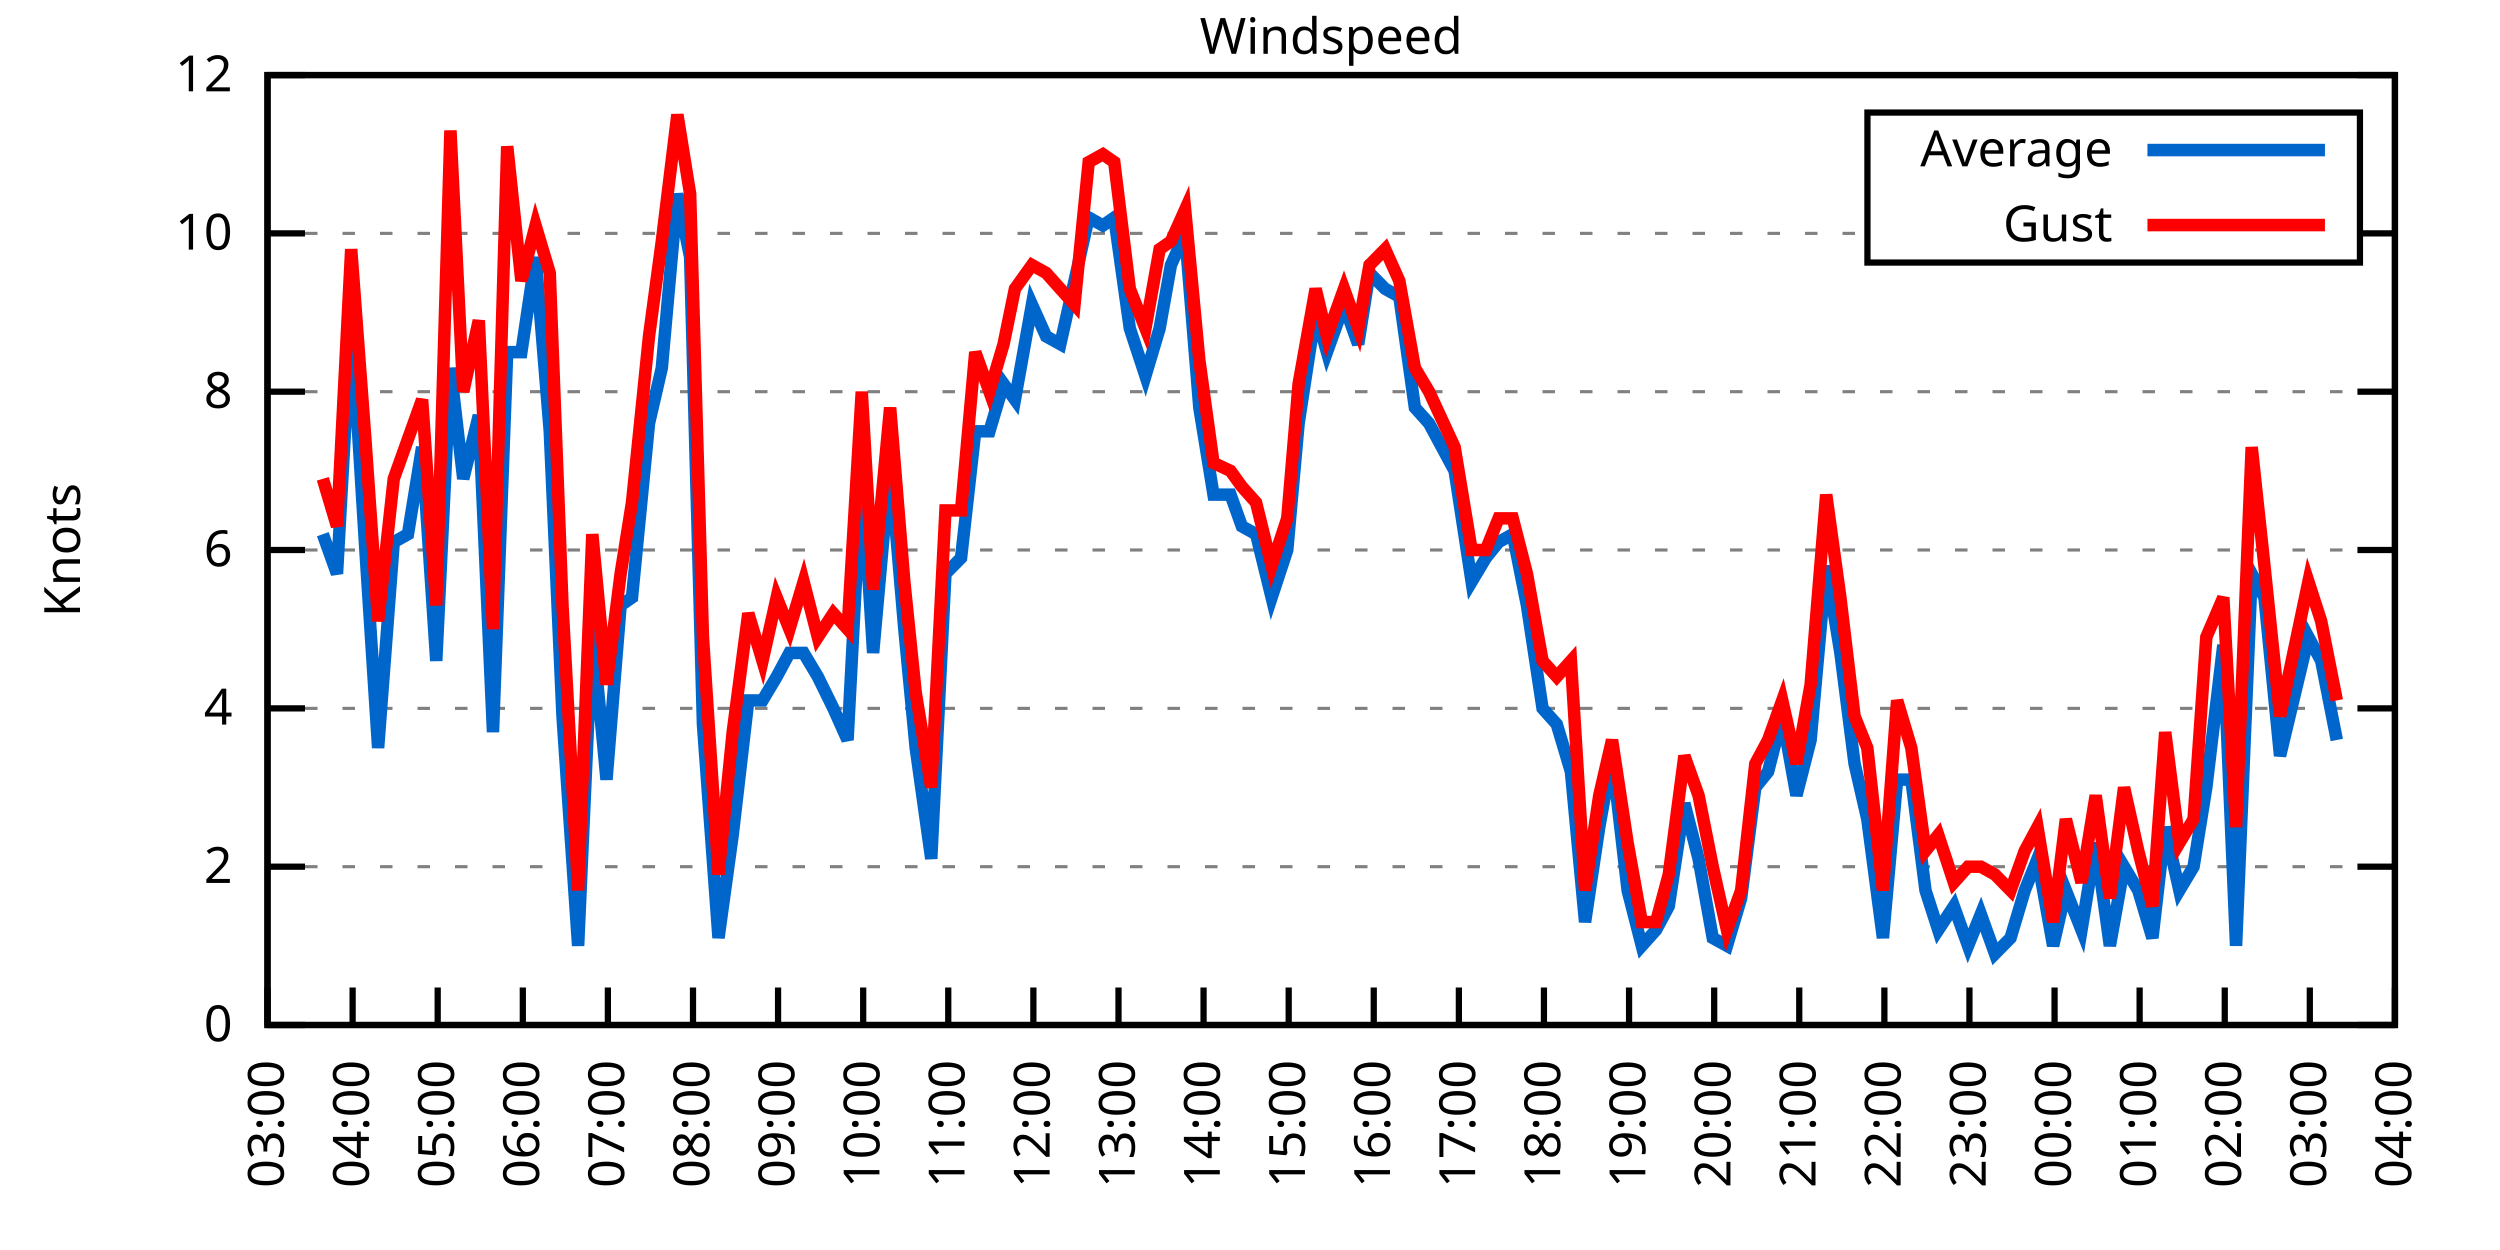
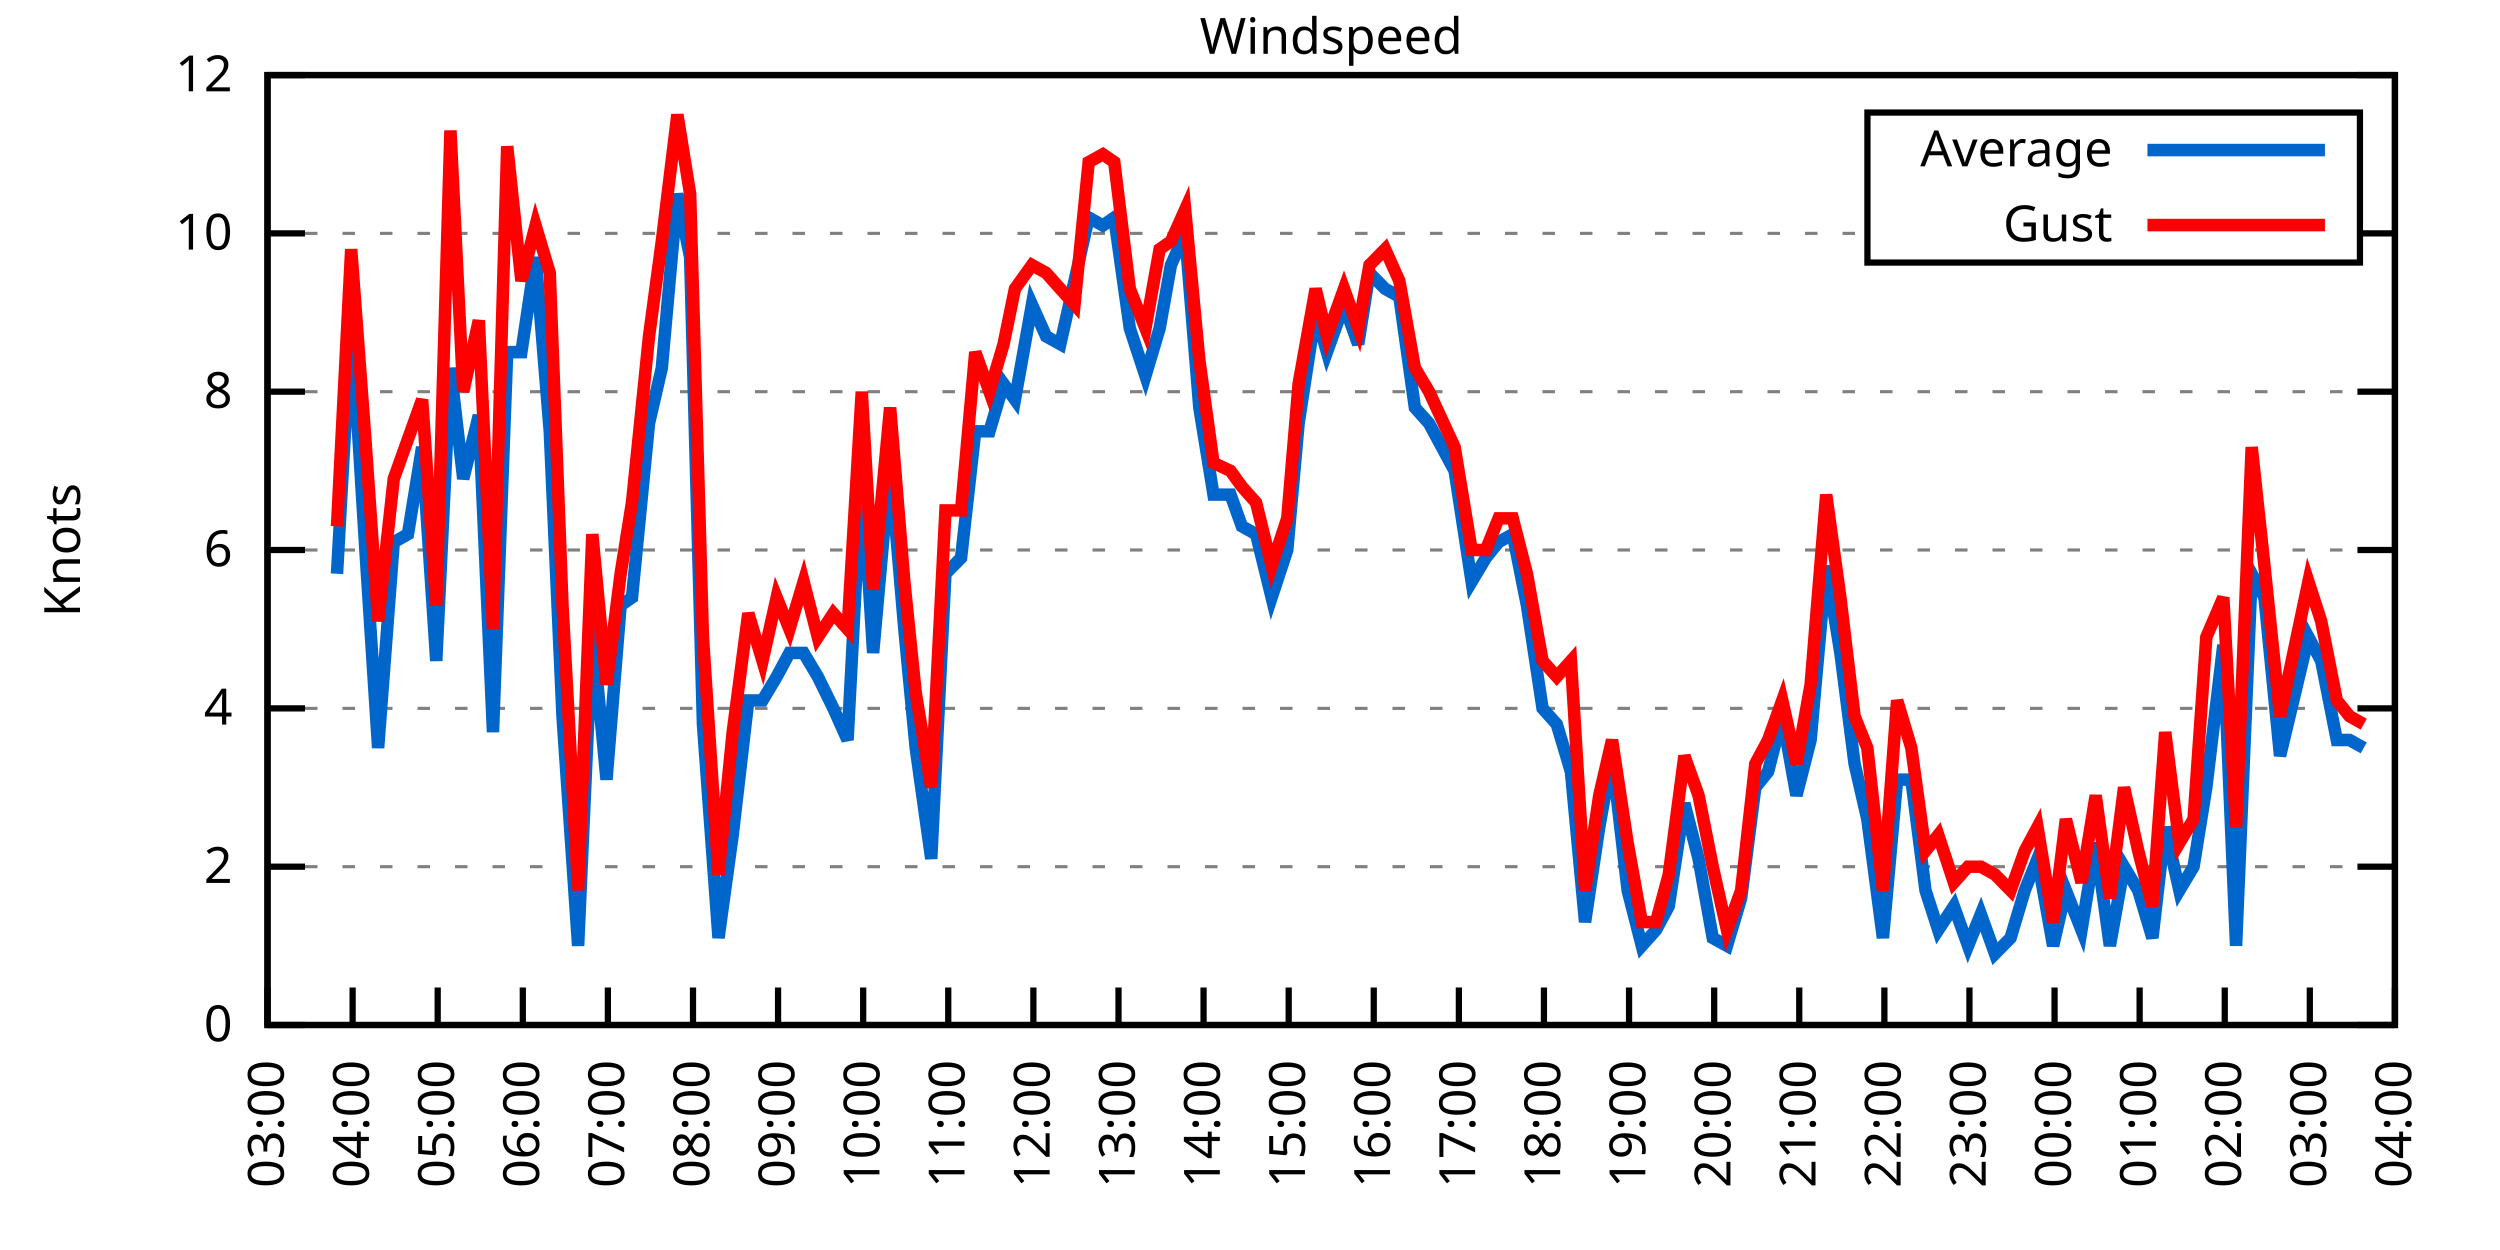
<svg xmlns="http://www.w3.org/2000/svg" xmlns:xlink="http://www.w3.org/1999/xlink" width="400" height="200" viewBox="0 0 400 200">
  <g id="gnuplot_canvas">
    <rect x="0" y="0" width="400" height="200" fill="none" />
    <defs>
      <circle id="gpDot" r="0.5" stroke-width="0.5" stroke="currentColor" />
      <path id="gpPt0" stroke-width="0.333" stroke="currentColor" d="M-1,0 h2 M0,-1 v2" />
      <path id="gpPt1" stroke-width="0.333" stroke="currentColor" d="M-1,-1 L1,1 M1,-1 L-1,1" />
      <path id="gpPt2" stroke-width="0.333" stroke="currentColor" d="M-1,0 L1,0 M0,-1 L0,1 M-1,-1 L1,1 M-1,1 L1,-1" />
      <rect id="gpPt3" stroke-width="0.333" stroke="currentColor" x="-1" y="-1" width="2" height="2" />
      <rect id="gpPt4" stroke-width="0.333" stroke="currentColor" fill="currentColor" x="-1" y="-1" width="2" height="2" />
      <circle id="gpPt5" stroke-width="0.333" stroke="currentColor" cx="0" cy="0" r="1" />
      <use xlink:href="#gpPt5" id="gpPt6" fill="currentColor" stroke="none" />
      <path id="gpPt7" stroke-width="0.333" stroke="currentColor" d="M0,-1.33 L-1.33,0.67 L1.33,0.67 z" />
      <use xlink:href="#gpPt7" id="gpPt8" fill="currentColor" stroke="none" />
      <use xlink:href="#gpPt7" id="gpPt9" stroke="currentColor" transform="rotate(180)" />
      <use xlink:href="#gpPt9" id="gpPt10" fill="currentColor" stroke="none" />
      <use xlink:href="#gpPt3" id="gpPt11" stroke="currentColor" transform="rotate(45)" />
      <use xlink:href="#gpPt11" id="gpPt12" fill="currentColor" stroke="none" />
      <path id="gpPt13" stroke-width="0.333" stroke="currentColor" d="M0,1.330 L1.265,0.411 L0.782,-1.067 L-0.782,-1.076 L-1.265,0.411 z" />
      <use xlink:href="#gpPt13" id="gpPt14" fill="currentColor" stroke="none" />
      <filter id="textbox" filterUnits="objectBoundingBox" x="0" y="0" height="1" width="1">
        <feFlood flood-color="white" flood-opacity="1" result="bgnd" />
        <feComposite in="SourceGraphic" in2="bgnd" operator="atop" />
      </filter>
      <filter id="greybox" filterUnits="objectBoundingBox" x="0" y="0" height="1" width="1">
        <feFlood flood-color="lightgrey" flood-opacity="1" result="grey" />
        <feComposite in="SourceGraphic" in2="grey" operator="atop" />
      </filter>
    </defs>
    <g fill="none" color="white" stroke="currentColor" stroke-width="1.00" stroke-linecap="butt" stroke-linejoin="miter">
</g>
    <g fill="none" color="black" stroke="currentColor" stroke-width="1.00" stroke-linecap="butt" stroke-linejoin="miter">
      <g stroke="none" shape-rendering="crispEdges">
        <polygon fill="rgb(255, 255, 255)" points="42.80,164.00 383.18,164.00 383.18,12.02 42.80,12.02 " />
      </g>
    </g>
    <g fill="none" color="black" stroke="currentColor" stroke-width="1.00" stroke-linecap="butt" stroke-linejoin="miter">
</g>
    <g fill="none" color="black" stroke="black" stroke-width="0.50" stroke-linecap="butt" stroke-linejoin="miter">
</g>
    <g fill="none" color="gray" stroke="currentColor" stroke-width="0.50" stroke-linecap="butt" stroke-linejoin="miter">
      <path stroke="gray" stroke-dasharray="2,4" class="gridline" d="M42.80,164.00 L383.19,164.00  " />
    </g>
    <g fill="none" color="gray" stroke="gray" stroke-width="1.00" stroke-linecap="butt" stroke-linejoin="miter">
</g>
    <g fill="none" color="black" stroke="currentColor" stroke-width="1.00" stroke-linecap="butt" stroke-linejoin="miter">
      <path stroke="black" d="M42.80,164.00 L48.80,164.00 M383.19,164.00 L377.19,164.00  " />
      <g transform="translate(37.20,166.60)" stroke="none" fill="black" font-family="Sans" font-size="8.00" text-anchor="end">
        <text>
          <tspan font-family="Sans"> 0</tspan>
        </text>
      </g>
    </g>
    <g fill="none" color="black" stroke="currentColor" stroke-width="1.00" stroke-linecap="butt" stroke-linejoin="miter">
</g>
    <g fill="none" color="black" stroke="black" stroke-width="0.50" stroke-linecap="butt" stroke-linejoin="miter">
</g>
    <g fill="none" color="gray" stroke="currentColor" stroke-width="0.50" stroke-linecap="butt" stroke-linejoin="miter">
      <path stroke="gray" stroke-dasharray="2,4" class="gridline" d="M42.80,138.67 L383.19,138.67  " />
    </g>
    <g fill="none" color="gray" stroke="gray" stroke-width="1.00" stroke-linecap="butt" stroke-linejoin="miter">
</g>
    <g fill="none" color="black" stroke="currentColor" stroke-width="1.00" stroke-linecap="butt" stroke-linejoin="miter">
      <path stroke="black" d="M42.80,138.67 L48.80,138.67 M383.19,138.67 L377.19,138.67  " />
      <g transform="translate(37.20,141.27)" stroke="none" fill="black" font-family="Sans" font-size="8.00" text-anchor="end">
        <text>
          <tspan font-family="Sans"> 2</tspan>
        </text>
      </g>
    </g>
    <g fill="none" color="black" stroke="currentColor" stroke-width="1.00" stroke-linecap="butt" stroke-linejoin="miter">
</g>
    <g fill="none" color="black" stroke="black" stroke-width="0.50" stroke-linecap="butt" stroke-linejoin="miter">
</g>
    <g fill="none" color="gray" stroke="currentColor" stroke-width="0.50" stroke-linecap="butt" stroke-linejoin="miter">
      <path stroke="gray" stroke-dasharray="2,4" class="gridline" d="M42.80,113.34 L383.19,113.34  " />
    </g>
    <g fill="none" color="gray" stroke="gray" stroke-width="1.00" stroke-linecap="butt" stroke-linejoin="miter">
</g>
    <g fill="none" color="black" stroke="currentColor" stroke-width="1.00" stroke-linecap="butt" stroke-linejoin="miter">
      <path stroke="black" d="M42.80,113.34 L48.80,113.34 M383.19,113.34 L377.19,113.34  " />
      <g transform="translate(37.20,115.94)" stroke="none" fill="black" font-family="Sans" font-size="8.00" text-anchor="end">
        <text>
          <tspan font-family="Sans"> 4</tspan>
        </text>
      </g>
    </g>
    <g fill="none" color="black" stroke="currentColor" stroke-width="1.00" stroke-linecap="butt" stroke-linejoin="miter">
</g>
    <g fill="none" color="black" stroke="black" stroke-width="0.50" stroke-linecap="butt" stroke-linejoin="miter">
</g>
    <g fill="none" color="gray" stroke="currentColor" stroke-width="0.50" stroke-linecap="butt" stroke-linejoin="miter">
      <path stroke="gray" stroke-dasharray="2,4" class="gridline" d="M42.80,88.00 L383.19,88.00  " />
    </g>
    <g fill="none" color="gray" stroke="gray" stroke-width="1.00" stroke-linecap="butt" stroke-linejoin="miter">
</g>
    <g fill="none" color="black" stroke="currentColor" stroke-width="1.00" stroke-linecap="butt" stroke-linejoin="miter">
      <path stroke="black" d="M42.80,88.00 L48.80,88.00 M383.19,88.00 L377.19,88.00  " />
      <g transform="translate(37.20,90.60)" stroke="none" fill="black" font-family="Sans" font-size="8.00" text-anchor="end">
        <text>
          <tspan font-family="Sans"> 6</tspan>
        </text>
      </g>
    </g>
    <g fill="none" color="black" stroke="currentColor" stroke-width="1.00" stroke-linecap="butt" stroke-linejoin="miter">
</g>
    <g fill="none" color="black" stroke="black" stroke-width="0.50" stroke-linecap="butt" stroke-linejoin="miter">
</g>
    <g fill="none" color="gray" stroke="currentColor" stroke-width="0.50" stroke-linecap="butt" stroke-linejoin="miter">
      <path stroke="gray" stroke-dasharray="2,4" class="gridline" d="M42.80,62.67 L383.19,62.67  " />
    </g>
    <g fill="none" color="gray" stroke="gray" stroke-width="1.00" stroke-linecap="butt" stroke-linejoin="miter">
</g>
    <g fill="none" color="black" stroke="currentColor" stroke-width="1.00" stroke-linecap="butt" stroke-linejoin="miter">
      <path stroke="black" d="M42.80,62.67 L48.80,62.67 M383.19,62.67 L377.19,62.67  " />
      <g transform="translate(37.20,65.27)" stroke="none" fill="black" font-family="Sans" font-size="8.00" text-anchor="end">
        <text>
          <tspan font-family="Sans"> 8</tspan>
        </text>
      </g>
    </g>
    <g fill="none" color="black" stroke="currentColor" stroke-width="1.00" stroke-linecap="butt" stroke-linejoin="miter">
</g>
    <g fill="none" color="black" stroke="black" stroke-width="0.50" stroke-linecap="butt" stroke-linejoin="miter">
</g>
    <g fill="none" color="gray" stroke="currentColor" stroke-width="0.50" stroke-linecap="butt" stroke-linejoin="miter">
      <path stroke="gray" stroke-dasharray="2,4" class="gridline" d="M42.80,37.34 L298.79,37.34 M377.59,37.34 L383.19,37.34  " />
    </g>
    <g fill="none" color="gray" stroke="gray" stroke-width="1.00" stroke-linecap="butt" stroke-linejoin="miter">
</g>
    <g fill="none" color="black" stroke="currentColor" stroke-width="1.00" stroke-linecap="butt" stroke-linejoin="miter">
      <path stroke="black" d="M42.80,37.34 L48.80,37.34 M383.19,37.34 L377.19,37.34  " />
      <g transform="translate(37.20,39.94)" stroke="none" fill="black" font-family="Sans" font-size="8.00" text-anchor="end">
        <text>
          <tspan font-family="Sans"> 10</tspan>
        </text>
      </g>
    </g>
    <g fill="none" color="black" stroke="currentColor" stroke-width="1.00" stroke-linecap="butt" stroke-linejoin="miter">
</g>
    <g fill="none" color="black" stroke="black" stroke-width="0.50" stroke-linecap="butt" stroke-linejoin="miter">
</g>
    <g fill="none" color="gray" stroke="currentColor" stroke-width="0.50" stroke-linecap="butt" stroke-linejoin="miter">
      <path stroke="gray" stroke-dasharray="2,4" class="gridline" d="M42.80,12.01 L383.19,12.01  " />
    </g>
    <g fill="none" color="gray" stroke="gray" stroke-width="1.00" stroke-linecap="butt" stroke-linejoin="miter">
</g>
    <g fill="none" color="black" stroke="currentColor" stroke-width="1.00" stroke-linecap="butt" stroke-linejoin="miter">
      <path stroke="black" d="M42.80,12.01 L48.80,12.01 M383.19,12.01 L377.19,12.01  " />
      <g transform="translate(37.20,14.61)" stroke="none" fill="black" font-family="Sans" font-size="8.00" text-anchor="end">
        <text>
          <tspan font-family="Sans"> 12</tspan>
        </text>
      </g>
    </g>
    <g fill="none" color="black" stroke="currentColor" stroke-width="1.00" stroke-linecap="butt" stroke-linejoin="miter">
      <path stroke="black" d="M42.80,164.00 L42.80,158.00  " />
      <g transform="translate(45.40,169.60) rotate(270.00)" stroke="none" fill="black" font-family="Sans" font-size="8.00" text-anchor="end">
        <text>
          <tspan font-family="Sans">03:00</tspan>
        </text>
      </g>
    </g>
    <g fill="none" color="black" stroke="currentColor" stroke-width="1.00" stroke-linecap="butt" stroke-linejoin="miter">
      <path stroke="black" d="M56.42,164.00 L56.42,158.00  " />
      <g transform="translate(59.02,169.60) rotate(270.00)" stroke="none" fill="black" font-family="Sans" font-size="8.00" text-anchor="end">
        <text>
          <tspan font-family="Sans">04:00</tspan>
        </text>
      </g>
    </g>
    <g fill="none" color="black" stroke="currentColor" stroke-width="1.00" stroke-linecap="butt" stroke-linejoin="miter">
      <path stroke="black" d="M70.03,164.00 L70.03,158.00  " />
      <g transform="translate(72.63,169.60) rotate(270.00)" stroke="none" fill="black" font-family="Sans" font-size="8.00" text-anchor="end">
        <text>
          <tspan font-family="Sans">05:00</tspan>
        </text>
      </g>
    </g>
    <g fill="none" color="black" stroke="currentColor" stroke-width="1.00" stroke-linecap="butt" stroke-linejoin="miter">
      <path stroke="black" d="M83.65,164.00 L83.65,158.00  " />
      <g transform="translate(86.25,169.60) rotate(270.00)" stroke="none" fill="black" font-family="Sans" font-size="8.00" text-anchor="end">
        <text>
          <tspan font-family="Sans">06:00</tspan>
        </text>
      </g>
    </g>
    <g fill="none" color="black" stroke="currentColor" stroke-width="1.00" stroke-linecap="butt" stroke-linejoin="miter">
      <path stroke="black" d="M97.26,164.00 L97.26,158.00  " />
      <g transform="translate(99.86,169.60) rotate(270.00)" stroke="none" fill="black" font-family="Sans" font-size="8.00" text-anchor="end">
        <text>
          <tspan font-family="Sans">07:00</tspan>
        </text>
      </g>
    </g>
    <g fill="none" color="black" stroke="currentColor" stroke-width="1.00" stroke-linecap="butt" stroke-linejoin="miter">
      <path stroke="black" d="M110.88,164.00 L110.88,158.00  " />
      <g transform="translate(113.48,169.60) rotate(270.00)" stroke="none" fill="black" font-family="Sans" font-size="8.00" text-anchor="end">
        <text>
          <tspan font-family="Sans">08:00</tspan>
        </text>
      </g>
    </g>
    <g fill="none" color="black" stroke="currentColor" stroke-width="1.00" stroke-linecap="butt" stroke-linejoin="miter">
      <path stroke="black" d="M124.49,164.00 L124.49,158.00  " />
      <g transform="translate(127.09,169.60) rotate(270.00)" stroke="none" fill="black" font-family="Sans" font-size="8.00" text-anchor="end">
        <text>
          <tspan font-family="Sans">09:00</tspan>
        </text>
      </g>
    </g>
    <g fill="none" color="black" stroke="currentColor" stroke-width="1.00" stroke-linecap="butt" stroke-linejoin="miter">
      <path stroke="black" d="M138.11,164.00 L138.11,158.00  " />
      <g transform="translate(140.71,169.60) rotate(270.00)" stroke="none" fill="black" font-family="Sans" font-size="8.00" text-anchor="end">
        <text>
          <tspan font-family="Sans">10:00</tspan>
        </text>
      </g>
    </g>
    <g fill="none" color="black" stroke="currentColor" stroke-width="1.00" stroke-linecap="butt" stroke-linejoin="miter">
      <path stroke="black" d="M151.72,164.00 L151.72,158.00  " />
      <g transform="translate(154.32,169.60) rotate(270.00)" stroke="none" fill="black" font-family="Sans" font-size="8.00" text-anchor="end">
        <text>
          <tspan font-family="Sans">11:00</tspan>
        </text>
      </g>
    </g>
    <g fill="none" color="black" stroke="currentColor" stroke-width="1.00" stroke-linecap="butt" stroke-linejoin="miter">
      <path stroke="black" d="M165.34,164.00 L165.34,158.00  " />
      <g transform="translate(167.94,169.60) rotate(270.00)" stroke="none" fill="black" font-family="Sans" font-size="8.00" text-anchor="end">
        <text>
          <tspan font-family="Sans">12:00</tspan>
        </text>
      </g>
    </g>
    <g fill="none" color="black" stroke="currentColor" stroke-width="1.00" stroke-linecap="butt" stroke-linejoin="miter">
      <path stroke="black" d="M178.96,164.00 L178.96,158.00  " />
      <g transform="translate(181.56,169.60) rotate(270.00)" stroke="none" fill="black" font-family="Sans" font-size="8.00" text-anchor="end">
        <text>
          <tspan font-family="Sans">13:00</tspan>
        </text>
      </g>
    </g>
    <g fill="none" color="black" stroke="currentColor" stroke-width="1.00" stroke-linecap="butt" stroke-linejoin="miter">
      <path stroke="black" d="M192.57,164.00 L192.57,158.00  " />
      <g transform="translate(195.17,169.60) rotate(270.00)" stroke="none" fill="black" font-family="Sans" font-size="8.00" text-anchor="end">
        <text>
          <tspan font-family="Sans">14:00</tspan>
        </text>
      </g>
    </g>
    <g fill="none" color="black" stroke="currentColor" stroke-width="1.00" stroke-linecap="butt" stroke-linejoin="miter">
      <path stroke="black" d="M206.19,164.00 L206.19,158.00  " />
      <g transform="translate(208.79,169.60) rotate(270.00)" stroke="none" fill="black" font-family="Sans" font-size="8.00" text-anchor="end">
        <text>
          <tspan font-family="Sans">15:00</tspan>
        </text>
      </g>
    </g>
    <g fill="none" color="black" stroke="currentColor" stroke-width="1.00" stroke-linecap="butt" stroke-linejoin="miter">
      <path stroke="black" d="M219.80,164.00 L219.80,158.00  " />
      <g transform="translate(222.40,169.60) rotate(270.00)" stroke="none" fill="black" font-family="Sans" font-size="8.00" text-anchor="end">
        <text>
          <tspan font-family="Sans">16:00</tspan>
        </text>
      </g>
    </g>
    <g fill="none" color="black" stroke="currentColor" stroke-width="1.00" stroke-linecap="butt" stroke-linejoin="miter">
      <path stroke="black" d="M233.42,164.00 L233.42,158.00  " />
      <g transform="translate(236.02,169.60) rotate(270.00)" stroke="none" fill="black" font-family="Sans" font-size="8.00" text-anchor="end">
        <text>
          <tspan font-family="Sans">17:00</tspan>
        </text>
      </g>
    </g>
    <g fill="none" color="black" stroke="currentColor" stroke-width="1.00" stroke-linecap="butt" stroke-linejoin="miter">
      <path stroke="black" d="M247.03,164.00 L247.03,158.00  " />
      <g transform="translate(249.63,169.60) rotate(270.00)" stroke="none" fill="black" font-family="Sans" font-size="8.00" text-anchor="end">
        <text>
          <tspan font-family="Sans">18:00</tspan>
        </text>
      </g>
    </g>
    <g fill="none" color="black" stroke="currentColor" stroke-width="1.00" stroke-linecap="butt" stroke-linejoin="miter">
      <path stroke="black" d="M260.65,164.00 L260.65,158.00  " />
      <g transform="translate(263.25,169.60) rotate(270.00)" stroke="none" fill="black" font-family="Sans" font-size="8.00" text-anchor="end">
        <text>
          <tspan font-family="Sans">19:00</tspan>
        </text>
      </g>
    </g>
    <g fill="none" color="black" stroke="currentColor" stroke-width="1.00" stroke-linecap="butt" stroke-linejoin="miter">
      <path stroke="black" d="M274.27,164.00 L274.27,158.00  " />
      <g transform="translate(276.87,169.60) rotate(270.00)" stroke="none" fill="black" font-family="Sans" font-size="8.00" text-anchor="end">
        <text>
          <tspan font-family="Sans">20:00</tspan>
        </text>
      </g>
    </g>
    <g fill="none" color="black" stroke="currentColor" stroke-width="1.00" stroke-linecap="butt" stroke-linejoin="miter">
      <path stroke="black" d="M287.88,164.00 L287.88,158.00  " />
      <g transform="translate(290.48,169.60) rotate(270.00)" stroke="none" fill="black" font-family="Sans" font-size="8.00" text-anchor="end">
        <text>
          <tspan font-family="Sans">21:00</tspan>
        </text>
      </g>
    </g>
    <g fill="none" color="black" stroke="currentColor" stroke-width="1.00" stroke-linecap="butt" stroke-linejoin="miter">
      <path stroke="black" d="M301.50,164.00 L301.50,158.00  " />
      <g transform="translate(304.10,169.60) rotate(270.00)" stroke="none" fill="black" font-family="Sans" font-size="8.00" text-anchor="end">
        <text>
          <tspan font-family="Sans">22:00</tspan>
        </text>
      </g>
    </g>
    <g fill="none" color="black" stroke="currentColor" stroke-width="1.00" stroke-linecap="butt" stroke-linejoin="miter">
      <path stroke="black" d="M315.11,164.00 L315.11,158.00  " />
      <g transform="translate(317.71,169.60) rotate(270.00)" stroke="none" fill="black" font-family="Sans" font-size="8.00" text-anchor="end">
        <text>
          <tspan font-family="Sans">23:00</tspan>
        </text>
      </g>
    </g>
    <g fill="none" color="black" stroke="currentColor" stroke-width="1.00" stroke-linecap="butt" stroke-linejoin="miter">
      <path stroke="black" d="M328.73,164.00 L328.73,158.00  " />
      <g transform="translate(331.33,169.60) rotate(270.00)" stroke="none" fill="black" font-family="Sans" font-size="8.00" text-anchor="end">
        <text>
          <tspan font-family="Sans">00:00</tspan>
        </text>
      </g>
    </g>
    <g fill="none" color="black" stroke="currentColor" stroke-width="1.00" stroke-linecap="butt" stroke-linejoin="miter">
      <path stroke="black" d="M342.34,164.00 L342.34,158.00  " />
      <g transform="translate(344.94,169.60) rotate(270.00)" stroke="none" fill="black" font-family="Sans" font-size="8.00" text-anchor="end">
        <text>
          <tspan font-family="Sans">01:00</tspan>
        </text>
      </g>
    </g>
    <g fill="none" color="black" stroke="currentColor" stroke-width="1.00" stroke-linecap="butt" stroke-linejoin="miter">
      <path stroke="black" d="M355.96,164.00 L355.96,158.00  " />
      <g transform="translate(358.56,169.60) rotate(270.00)" stroke="none" fill="black" font-family="Sans" font-size="8.00" text-anchor="end">
        <text>
          <tspan font-family="Sans">02:00</tspan>
        </text>
      </g>
    </g>
    <g fill="none" color="black" stroke="currentColor" stroke-width="1.00" stroke-linecap="butt" stroke-linejoin="miter">
      <path stroke="black" d="M369.57,164.00 L369.57,158.00  " />
      <g transform="translate(372.17,169.60) rotate(270.00)" stroke="none" fill="black" font-family="Sans" font-size="8.00" text-anchor="end">
        <text>
          <tspan font-family="Sans">03:00</tspan>
        </text>
      </g>
    </g>
    <g fill="none" color="black" stroke="currentColor" stroke-width="1.00" stroke-linecap="butt" stroke-linejoin="miter">
      <path stroke="black" d="M383.19,164.00 L383.19,158.00  " />
      <g transform="translate(385.79,169.60) rotate(270.00)" stroke="none" fill="black" font-family="Sans" font-size="8.00" text-anchor="end">
        <text>
          <tspan font-family="Sans">04:00</tspan>
        </text>
      </g>
    </g>
    <g fill="none" color="black" stroke="currentColor" stroke-width="1.00" stroke-linecap="butt" stroke-linejoin="miter">
</g>
    <g fill="none" color="black" stroke="currentColor" stroke-width="1.00" stroke-linecap="butt" stroke-linejoin="miter">
      <path stroke="black" d="M42.80,12.01 L42.80,164.00 L383.19,164.00 L383.19,12.01 L42.80,12.01 Z  " />
    </g>
    <g fill="none" color="black" stroke="currentColor" stroke-width="1.00" stroke-linecap="butt" stroke-linejoin="miter">
</g>
    <g fill="none" color="black" stroke="currentColor" stroke-width="1.00" stroke-linecap="butt" stroke-linejoin="miter">
      <path stroke="black" d="M298.79,42.01 L298.79,18.01 L377.59,18.01 L377.59,42.01 L298.79,42.01 Z  " />
    </g>
    <g id="Windspeed_plot_1">
      <g fill="none" color="white" stroke="black" stroke-width="2.00" stroke-linecap="butt" stroke-linejoin="miter">
</g>
      <g fill="none" color="black" stroke="currentColor" stroke-width="2.00" stroke-linecap="butt" stroke-linejoin="miter">
        <g transform="translate(337.99,26.61)" stroke="none" fill="black" font-family="Sans" font-size="8.00" text-anchor="end">
          <text>
            <tspan font-family="Sans">Average</tspan>
          </text>
        </g>
      </g>
      <g fill="none" color="black" stroke="currentColor" stroke-width="2.00" stroke-linecap="butt" stroke-linejoin="miter">
-         <path stroke="rgb(  0, 102, 204)" d="M343.59,24.01 L371.99,24.01 M51.65,85.47 L53.92,91.80 L56.19,51.27 L58.46,88.00 L60.50,119.67 L63.00,86.74   L65.27,85.47 L67.54,71.54 L69.80,105.74 L72.07,58.87 L74.12,76.61 L76.61,66.47 L78.88,117.14 L81.15,56.34   L83.42,56.34 L85.69,41.14 L87.96,69.01 L90.00,114.60 L92.50,151.33 L94.77,100.67 L97.04,124.74 L99.30,96.87   L101.12,95.60 L103.84,67.74 L105.89,58.87 L108.38,31.01 L110.42,41.14 L112.47,115.87 L114.96,150.07 L117.23,133.60   L119.73,112.07 L122.00,112.07 L124.27,108.27 L126.31,104.47 L128.58,104.47 L130.85,108.27 L133.34,113.34 L135.61,118.40   L137.88,75.34 L139.70,104.47 L142.42,74.07 L144.69,100.67 L146.51,119.67 L149.00,137.40 L151.27,91.80 L153.77,89.27   L156.04,69.01 L158.31,69.01 L160.57,61.41 L162.39,63.94 L165.11,48.74 L167.38,53.81 L169.65,55.07 L171.92,44.94   L174.19,34.81 L176.46,36.08 L178.28,34.81 L180.77,52.54 L183.27,60.14 L185.54,52.54 L187.35,42.41 L189.62,37.34   L191.89,65.21 L194.16,79.14 L196.88,79.14 L198.70,84.21 L200.97,85.47 L203.46,95.60 L205.96,88.00 L207.78,67.74   L210.50,50.01 L212.31,56.34 L215.04,48.74 L217.31,55.07 L219.12,43.67 L221.62,46.21 L223.89,47.47 L226.38,65.21   L228.65,67.74 L232.74,75.34 L235.46,93.07 L237.73,89.27 L239.77,86.74 L242.04,85.47 L244.31,96.87 L246.81,113.34   L249.08,115.87 L251.35,123.47 L253.61,147.53 L255.88,132.34 L257.93,120.94 L260.42,142.47 L262.69,151.33 L264.96,148.80   L267.00,145.00 L269.50,128.54 L271.77,137.40 L274.04,150.07 L276.31,151.33 L278.58,143.73 L280.85,126.00 L282.89,123.47   L285.16,114.60 L287.43,127.27 L289.70,118.40 L292.19,90.54 L294.46,104.47 L296.73,122.20 L298.77,131.07 L301.27,150.07   L303.54,124.74 L305.81,124.74 L308.08,142.47 L310.12,148.80 L312.62,145.00 L314.89,151.33 L316.93,146.27 L319.20,152.60   L321.69,150.07 L323.96,142.47 L326.00,137.40 L328.50,151.33 L330.54,142.47 L333.04,148.80 L335.31,134.87 L337.58,151.33   L339.85,138.67 L342.12,142.47 L344.39,150.07 L346.43,132.34 L348.70,142.47 L350.97,138.67 L353.01,126.00 L355.73,103.20   L357.77,151.33 L360.27,91.80 L362.31,95.60 L364.81,120.94 L369.35,101.94 L371.39,105.74 L373.89,118.40  " />
+         <path stroke="rgb(  0, 102, 204)" d="M343.59,24.01 L371.99,24.01 M53.92,91.80 L56.19,51.27 L58.46,88.00 L60.50,119.67 L63.00,86.74 L65.27,85.47   L67.54,71.54 L69.80,105.74 L72.07,58.87 L74.12,76.61 L76.61,66.47 L78.88,117.14 L81.15,56.34 L83.42,56.34   L85.69,41.14 L87.96,69.01 L90.00,114.60 L92.50,151.33 L94.77,100.67 L97.04,124.74 L99.30,96.87 L101.12,95.60   L103.84,67.74 L105.89,58.87 L108.38,31.01 L110.42,41.14 L112.47,115.87 L114.96,150.07 L117.23,133.60 L119.73,112.07   L122.00,112.07 L124.27,108.27 L126.31,104.47 L128.58,104.47 L130.85,108.27 L133.34,113.34 L135.61,118.40 L137.88,75.34   L139.70,104.47 L142.42,74.07 L144.69,100.67 L146.51,119.67 L149.00,137.40 L151.27,91.80 L153.77,89.27 L156.04,69.01   L158.31,69.01 L160.57,61.41 L162.39,63.94 L165.11,48.74 L167.38,53.81 L169.65,55.07 L171.92,44.94 L174.19,34.81   L176.46,36.08 L178.28,34.81 L180.77,52.54 L183.27,60.14 L185.54,52.54 L187.35,42.41 L189.62,37.34 L191.89,65.21   L194.16,79.14 L196.88,79.14 L198.70,84.21 L200.97,85.47 L203.46,95.60 L205.96,88.00 L207.78,67.74 L210.50,50.01   L212.31,56.34 L215.04,48.74 L217.31,55.07 L219.12,43.67 L221.62,46.21 L223.89,47.47 L226.38,65.21 L228.65,67.74   L232.74,75.34 L235.46,93.07 L237.73,89.27 L239.77,86.74 L242.04,85.47 L244.31,96.87 L246.81,113.34 L249.08,115.87   L251.35,123.47 L253.61,147.53 L255.88,132.34 L257.93,120.94 L260.42,142.47 L262.69,151.33 L264.96,148.80 L267.00,145.00   L269.50,128.54 L271.77,137.40 L274.04,150.07 L276.31,151.33 L278.58,143.73 L280.85,126.00 L282.89,123.47 L285.16,114.60   L287.43,127.27 L289.70,118.40 L292.19,90.54 L294.46,104.47 L296.73,122.20 L298.77,131.07 L301.27,150.07 L303.54,124.74   L305.81,124.74 L308.08,142.47 L310.12,148.80 L312.62,145.00 L314.89,151.33 L316.93,146.27 L319.20,152.60 L321.69,150.07   L323.96,142.47 L326.00,137.40 L328.50,151.33 L330.54,142.47 L333.04,148.80 L335.31,134.87 L337.58,151.33 L339.85,138.67   L342.12,142.47 L344.39,150.07 L346.43,132.34 L348.70,142.47 L350.97,138.67 L353.01,126.00 L355.73,103.20 L357.77,151.33   L360.27,91.80 L362.31,95.60 L364.81,120.94 L369.35,101.94 L371.39,105.74 L373.89,118.40 L375.93,118.40 L378.20,119.67    " />
      </g>
    </g>
    <g id="Windspeed_plot_2">
      <g fill="none" color="black" stroke="currentColor" stroke-width="2.00" stroke-linecap="butt" stroke-linejoin="miter">
        <g transform="translate(337.99,38.61)" stroke="none" fill="black" font-family="Sans" font-size="8.00" text-anchor="end">
          <text>
            <tspan font-family="Sans">Gust</tspan>
          </text>
        </g>
      </g>
      <g fill="none" color="black" stroke="currentColor" stroke-width="2.00" stroke-linecap="butt" stroke-linejoin="miter">
-         <path stroke="rgb(255,   0,   0)" d="M343.59,36.01 L371.99,36.01 M51.65,76.61 L53.92,84.21 L56.19,39.87 L58.46,70.27 L60.50,99.40 L63.00,76.61   L65.27,70.27 L67.54,63.94 L69.80,96.87 L72.07,20.88 L74.12,62.67 L76.61,51.27 L78.88,100.67 L81.15,23.41   L83.42,44.94 L85.69,36.08 L87.96,43.67 L90.00,96.87 L92.50,142.47 L94.77,85.47 L97.04,109.54 L99.30,91.80   L101.12,80.41 L103.84,53.81 L105.89,38.61 L108.38,18.34 L110.42,31.01 L112.47,101.94 L114.96,139.93 L117.23,117.14   L119.73,98.14 L122.00,105.74 L124.27,95.60 L126.31,100.67 L128.58,93.07 L130.85,101.94 L133.34,98.14 L135.61,100.67   L137.88,62.67 L139.70,94.34 L142.42,65.21 L144.69,93.07 L146.51,110.80 L149.00,126.00 L151.27,81.67 L153.77,81.67   L156.04,56.34 L158.31,62.67 L160.57,55.07 L162.39,46.21 L165.11,42.41 L167.38,43.67 L169.65,46.21 L171.92,48.74   L174.19,25.94 L176.46,24.68 L178.28,25.94 L180.77,46.21 L183.27,52.54 L185.54,39.87 L187.35,38.61 L189.62,33.54   L191.89,57.61 L194.16,74.07 L196.88,75.34 L198.70,77.87 L200.97,80.41 L203.46,90.54 L205.96,82.94 L207.78,61.41   L210.50,46.21 L212.31,53.81 L215.04,46.21 L217.31,52.54 L219.12,42.41 L221.62,39.87 L223.89,44.94 L226.38,58.87   L228.65,62.67 L232.74,71.54 L235.46,88.00 L237.73,88.00 L239.77,82.94 L242.04,82.94 L244.31,91.80 L246.81,105.74   L249.08,108.27 L251.35,105.74 L253.61,142.47 L255.88,127.27 L257.93,118.40 L260.42,134.87 L262.69,147.53 L264.96,147.53   L267.00,139.93 L269.50,120.94 L271.77,127.27 L274.04,138.67 L276.31,148.80 L278.58,142.47 L280.85,122.20 L282.89,118.40   L285.16,112.07 L287.43,122.20 L289.70,109.54 L292.19,79.14 L294.46,95.60 L296.73,114.60 L298.77,119.67 L301.27,142.47   L303.54,112.07 L305.81,119.67 L308.08,136.14 L310.12,133.60 L312.62,141.20 L314.89,138.67 L316.93,138.67 L319.20,139.93   L321.69,142.47 L323.96,136.14 L326.00,132.34 L328.50,147.53 L330.54,131.07 L333.04,141.20 L335.31,127.27 L337.58,143.73   L339.85,126.00 L342.12,136.14 L344.39,145.00 L346.43,117.14 L348.70,134.87 L350.97,131.07 L353.01,101.94 L355.73,95.60   L357.77,132.34 L360.27,71.54 L362.31,90.54 L364.81,114.60 L369.35,93.07 L371.39,99.40 L373.89,112.07  " />
+         <path stroke="rgb(255,   0,   0)" d="M343.59,36.01 L371.99,36.01 M53.92,84.21 L56.19,39.87 L58.46,70.27 L60.50,99.40 L63.00,76.61 L65.27,70.27   L67.54,63.94 L69.80,96.87 L72.07,20.88 L74.12,62.67 L76.61,51.27 L78.88,100.67 L81.15,23.41 L83.42,44.94   L85.69,36.08 L87.96,43.67 L90.00,96.87 L92.50,142.47 L94.77,85.47 L97.04,109.54 L99.30,91.80 L101.12,80.41   L103.84,53.81 L105.89,38.61 L108.38,18.34 L110.42,31.01 L112.47,101.94 L114.96,139.93 L117.23,117.14 L119.73,98.14   L122.00,105.74 L124.27,95.60 L126.31,100.67 L128.58,93.07 L130.85,101.94 L133.34,98.14 L135.61,100.67 L137.88,62.67   L139.70,94.34 L142.42,65.21 L144.69,93.07 L146.51,110.80 L149.00,126.00 L151.27,81.67 L153.77,81.67 L156.04,56.34   L158.31,62.67 L160.57,55.07 L162.39,46.21 L165.11,42.41 L167.38,43.67 L169.65,46.21 L171.92,48.74 L174.19,25.94   L176.46,24.68 L178.28,25.94 L180.77,46.21 L183.27,52.54 L185.54,39.87 L187.35,38.61 L189.62,33.54 L191.89,57.61   L194.16,74.07 L196.88,75.34 L198.70,77.87 L200.97,80.41 L203.46,90.54 L205.96,82.94 L207.78,61.41 L210.50,46.21   L212.31,53.81 L215.04,46.21 L217.31,52.54 L219.12,42.41 L221.62,39.87 L223.89,44.94 L226.38,58.87 L228.65,62.67   L232.74,71.54 L235.46,88.00 L237.73,88.00 L239.77,82.94 L242.04,82.94 L244.31,91.80 L246.81,105.74 L249.08,108.27   L251.35,105.74 L253.61,142.47 L255.88,127.27 L257.93,118.40 L260.42,134.87 L262.69,147.53 L264.96,147.53 L267.00,139.93   L269.50,120.94 L271.77,127.27 L274.04,138.67 L276.31,148.80 L278.58,142.47 L280.85,122.20 L282.89,118.40 L285.16,112.07   L287.43,122.20 L289.70,109.54 L292.19,79.14 L294.46,95.60 L296.73,114.60 L298.77,119.67 L301.27,142.47 L303.54,112.07   L305.81,119.67 L308.08,136.14 L310.12,133.60 L312.62,141.20 L314.89,138.67 L316.93,138.67 L319.20,139.93 L321.69,142.47   L323.96,136.14 L326.00,132.34 L328.50,147.53 L330.54,131.07 L333.04,141.20 L335.31,127.27 L337.58,143.73 L339.85,126.00   L342.12,136.14 L344.39,145.00 L346.43,117.14 L348.70,134.87 L350.97,131.07 L353.01,101.94 L355.73,95.60 L357.77,132.34   L360.27,71.54 L362.31,90.54 L364.81,114.60 L369.35,93.07 L371.39,99.40 L373.89,112.07 L375.93,114.60 L378.20,115.87    " />
      </g>
    </g>
    <g fill="none" color="black" stroke="currentColor" stroke-width="2.00" stroke-linecap="butt" stroke-linejoin="miter">
</g>
    <g fill="none" color="black" stroke="black" stroke-width="1.00" stroke-linecap="butt" stroke-linejoin="miter">
</g>
    <g fill="none" color="black" stroke="currentColor" stroke-width="1.00" stroke-linecap="butt" stroke-linejoin="miter">
      <path stroke="black" d="M42.80,12.01 L42.80,164.00 L383.19,164.00 L383.19,12.01 L42.80,12.01 Z  " />
      <g transform="translate(12.80,88.01) rotate(270.00)" stroke="none" fill="black" font-family="Sans" font-size="8.00" text-anchor="middle">
        <text>
          <tspan font-family="Sans">Knots</tspan>
        </text>
      </g>
    </g>
    <g fill="none" color="black" stroke="currentColor" stroke-width="1.00" stroke-linecap="butt" stroke-linejoin="miter">
</g>
    <g fill="none" color="black" stroke="currentColor" stroke-width="1.00" stroke-linecap="butt" stroke-linejoin="miter">
      <g transform="translate(212.99,8.61)" stroke="none" fill="black" font-family="Sans" font-size="8.00" text-anchor="middle">
        <text>
          <tspan font-family="Sans">Windspeed</tspan>
        </text>
      </g>
    </g>
    <g fill="none" color="black" stroke="currentColor" stroke-width="1.00" stroke-linecap="butt" stroke-linejoin="miter">
</g>
  </g>
</svg>
